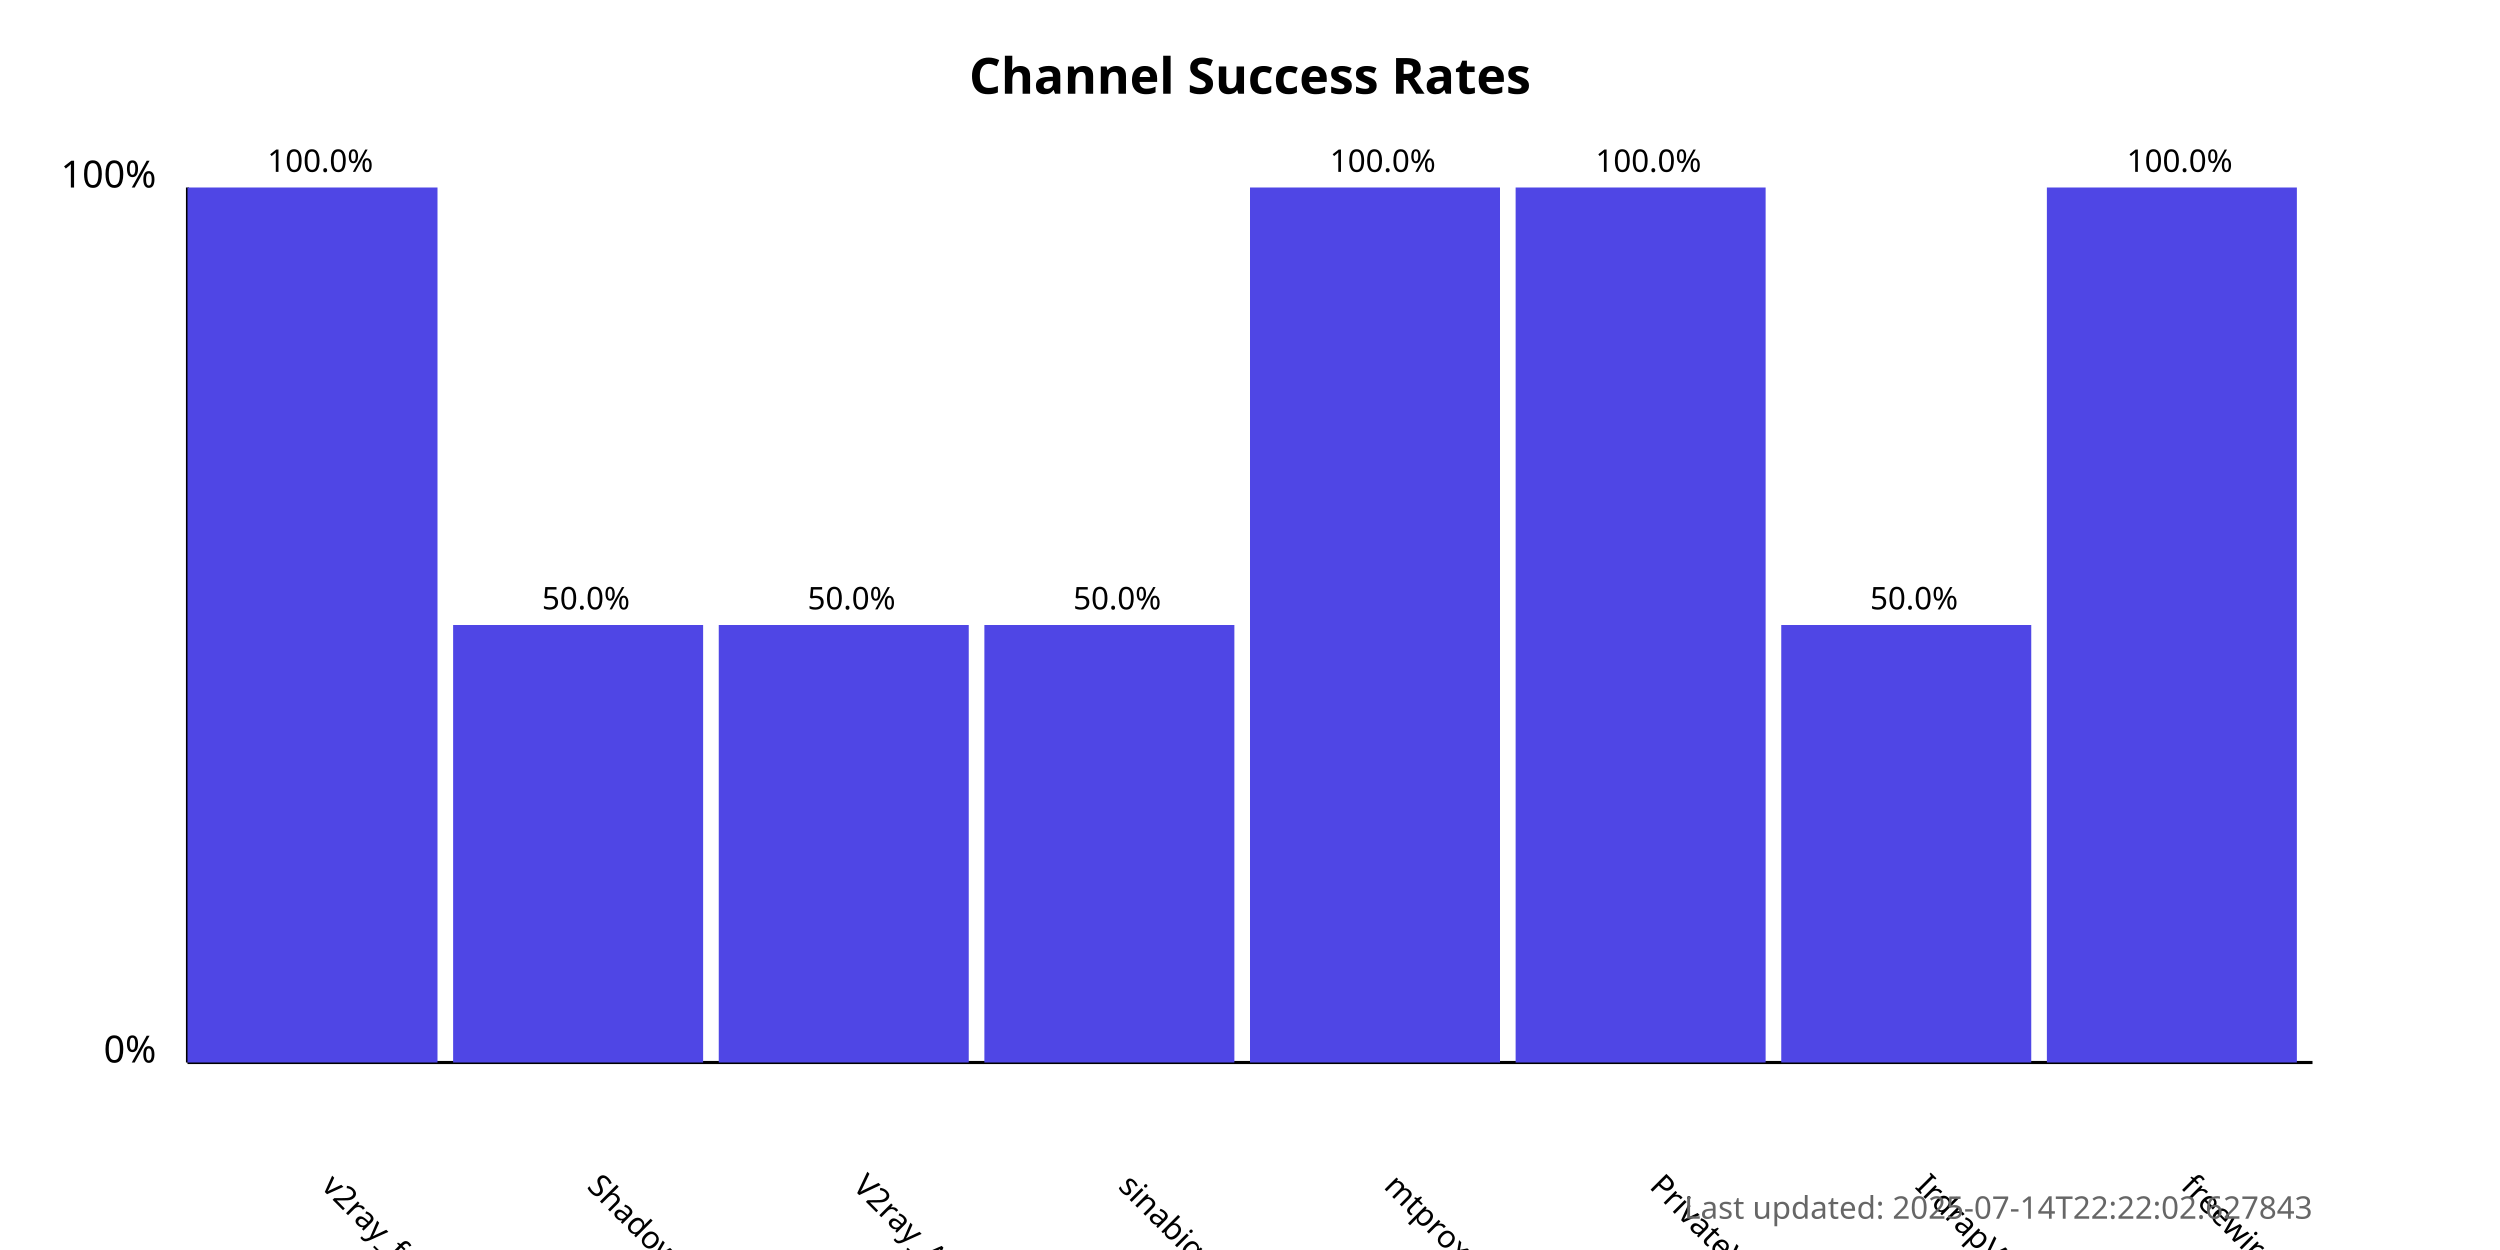
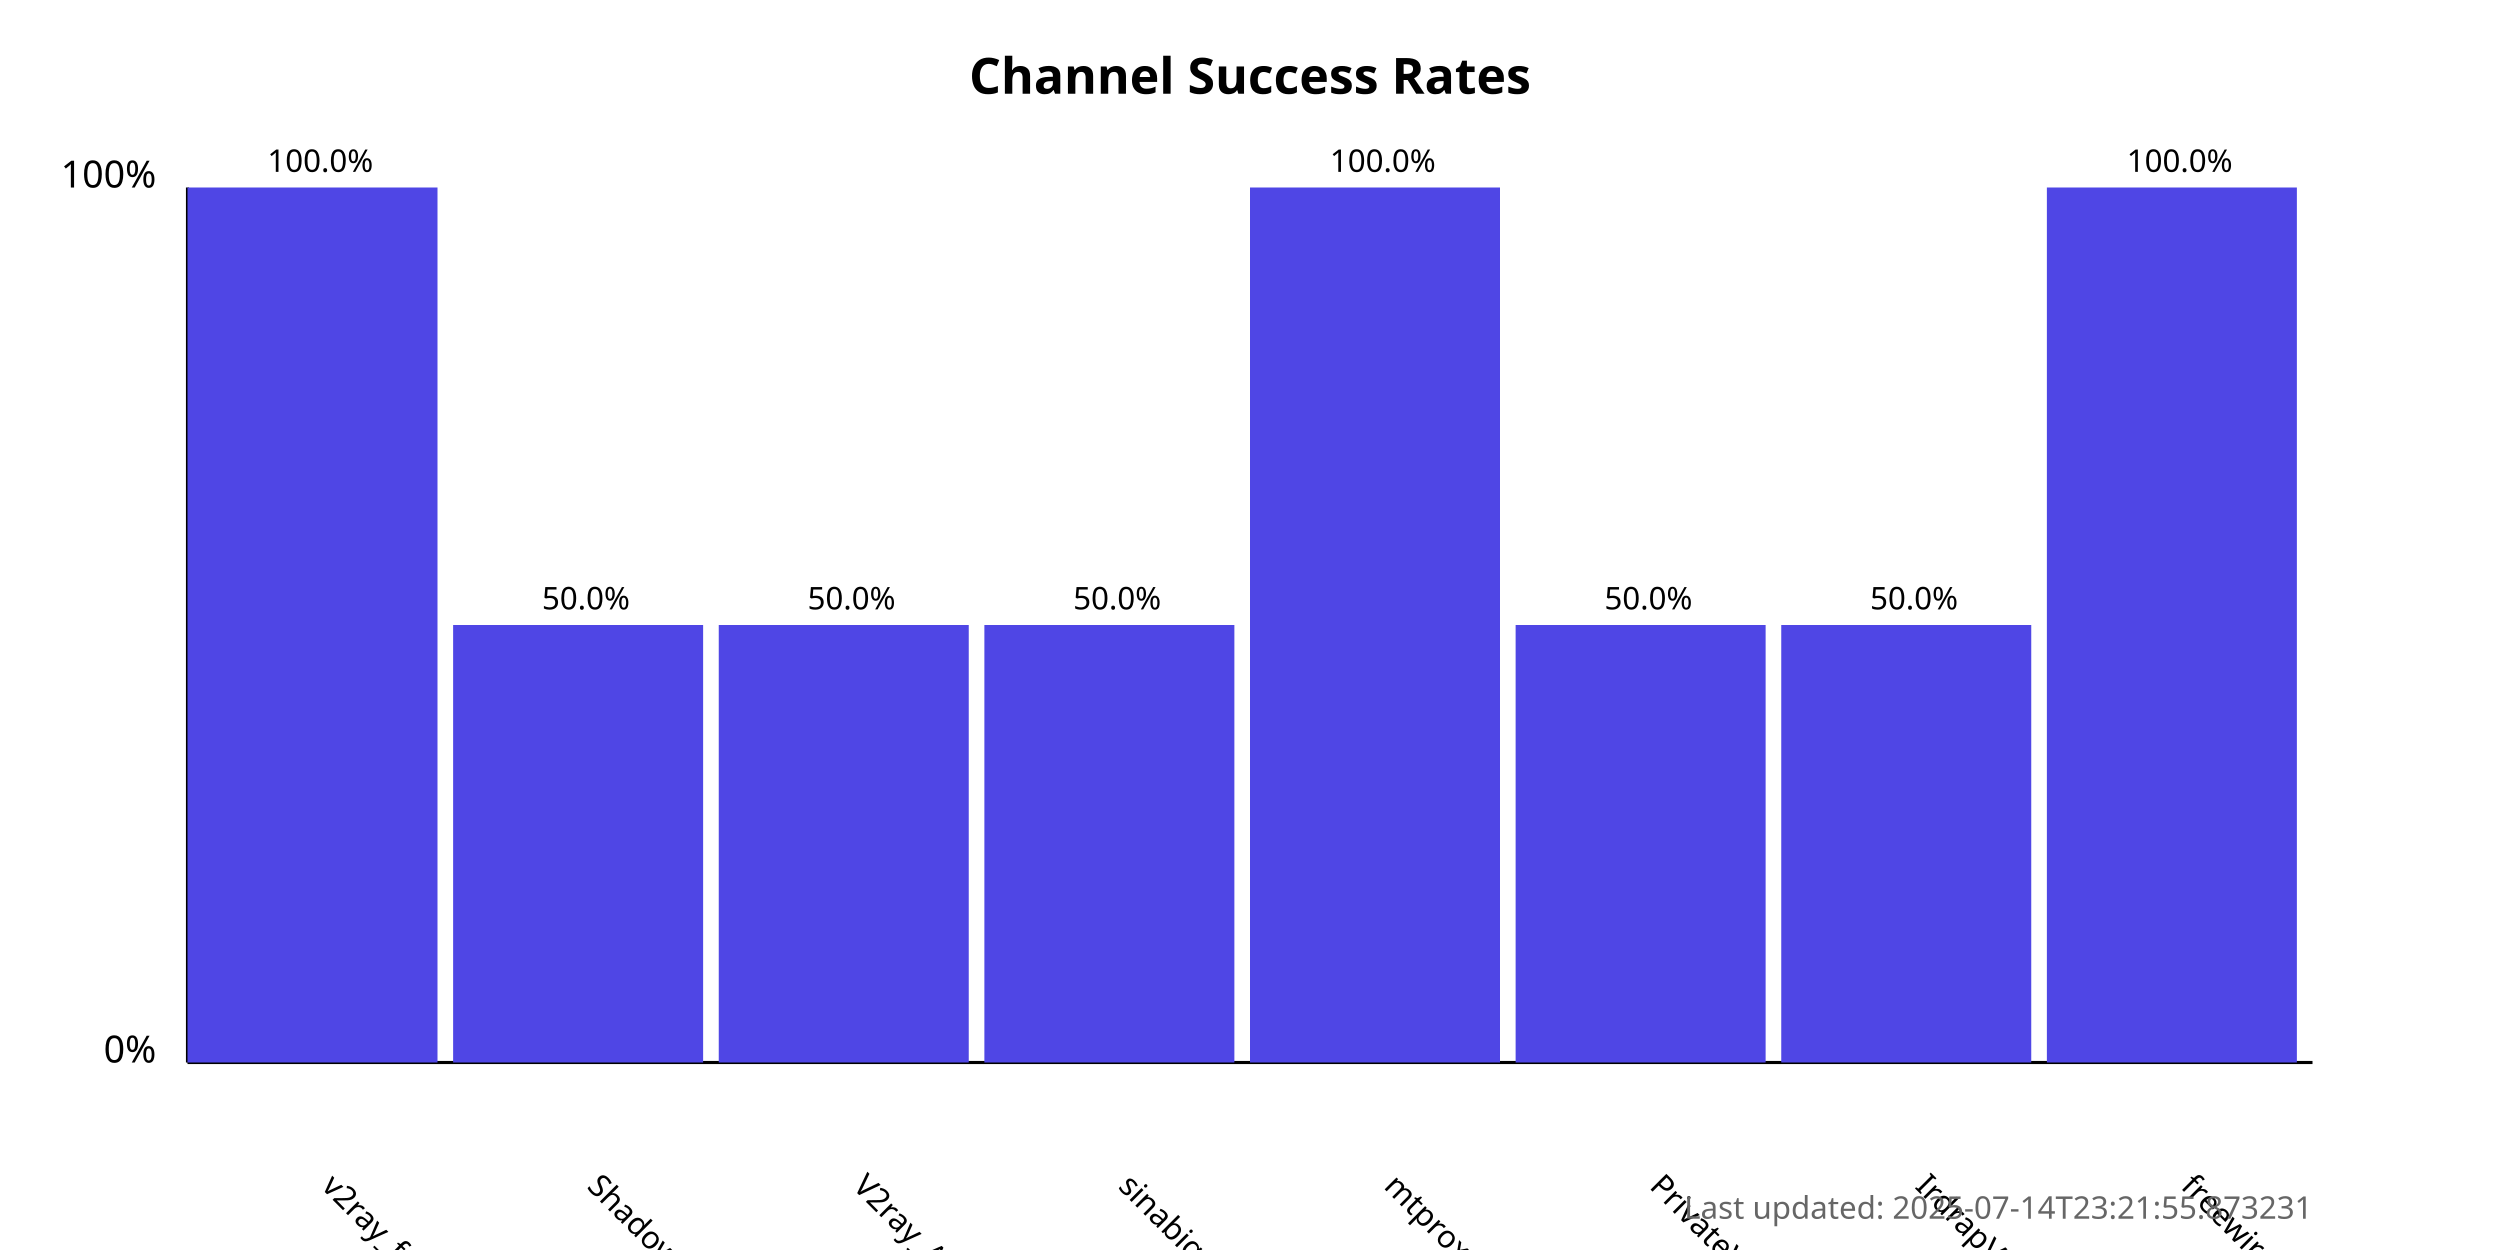
<svg xmlns="http://www.w3.org/2000/svg" width="800" height="400">
  <style>
            .chart-title { font: bold 16px sans-serif; }
            .axis-label { font: 12px sans-serif; }
            .tick-label { font: 10px sans-serif; }
            .bar { fill: #4f46e5; }
            .bar:hover { fill: #6366f1; }
            .timestamp { font: 10px sans-serif; fill: #666; }
        </style>
  <text x="400.0" y="30" text-anchor="middle" class="chart-title">
            Channel Success Rates
        </text>
  <line x1="60" y1="340" x2="60" y2="60" stroke="black" stroke-width="1" />
  <line x1="60" y1="340" x2="740" y2="340" stroke="black" stroke-width="1" />
  <text x="50" y="340" text-anchor="end" class="axis-label">0%</text>
  <text x="50" y="60" text-anchor="end" class="axis-label">100%</text>
  <g>
    <rect x="60" y="60.0" width="80.0" height="280.0" class="bar" />
    <text x="102.5" y="380" transform="rotate(45, 102.5, 380)" text-anchor="start" class="tick-label">
                v2ray_free_conf
            </text>
    <text x="102.5" y="55.0" text-anchor="middle" class="tick-label">
                100.0%
            </text>
  </g>
  <g>
    <rect x="145.0" y="200.0" width="80.0" height="140.0" class="bar" />
    <text x="187.5" y="380" transform="rotate(45, 187.5, 380)" text-anchor="start" class="tick-label">
                ShadowProxy66
            </text>
    <text x="187.5" y="195.0" text-anchor="middle" class="tick-label">
                50.0%
            </text>
  </g>
  <g>
    <rect x="230.0" y="200.0" width="80.0" height="140.0" class="bar" />
    <text x="272.5" y="380" transform="rotate(45, 272.5, 380)" text-anchor="start" class="tick-label">
                V2ray_Alpha
            </text>
    <text x="272.5" y="195.0" text-anchor="middle" class="tick-label">
                50.0%
            </text>
  </g>
  <g>
    <rect x="315.0" y="200.0" width="80.0" height="140.0" class="bar" />
    <text x="357.5" y="380" transform="rotate(45, 357.5, 380)" text-anchor="start" class="tick-label">
                sinabigo
            </text>
    <text x="357.5" y="195.0" text-anchor="middle" class="tick-label">
                50.0%
            </text>
  </g>
  <g>
    <rect x="400.0" y="60.0" width="80.0" height="280.0" class="bar" />
    <text x="442.5" y="380" transform="rotate(45, 442.5, 380)" text-anchor="start" class="tick-label">
                mtproxy_lists
            </text>
    <text x="442.5" y="55.0" text-anchor="middle" class="tick-label">
                100.0%
            </text>
  </g>
  <g>
-     <rect x="485.0" y="60.0" width="80.0" height="280.0" class="bar" />
+     <rect x="485.0" y="200.0" width="80.0" height="140.0" class="bar" />
    <text x="527.5" y="380" transform="rotate(45, 527.5, 380)" text-anchor="start" class="tick-label">
                PrivateVPNs
            </text>
-     <text x="527.5" y="55.0" text-anchor="middle" class="tick-label">
-                 100.0%
+     <text x="527.5" y="195.0" text-anchor="middle" class="tick-label">
+                 50.0%
            </text>
  </g>
  <g>
    <rect x="570.0" y="200.0" width="80.0" height="140.0" class="bar" />
    <text x="612.5" y="380" transform="rotate(45, 612.5, 380)" text-anchor="start" class="tick-label">
                IrdrapVPNnews
            </text>
    <text x="612.5" y="195.0" text-anchor="middle" class="tick-label">
                50.0%
            </text>
  </g>
  <g>
    <rect x="655.0" y="60.0" width="80.0" height="280.0" class="bar" />
    <text x="697.5" y="380" transform="rotate(45, 697.5, 380)" text-anchor="start" class="tick-label">
                freewireguard
            </text>
    <text x="697.5" y="55.0" text-anchor="middle" class="tick-label">
                100.0%
            </text>
  </g>
  <text x="740" y="390" text-anchor="end" class="timestamp">
-             Last updated: 2025-07-14T22:22:02.627843
+             Last updated: 2025-07-14T23:21:55.873231
        </text>
</svg>
